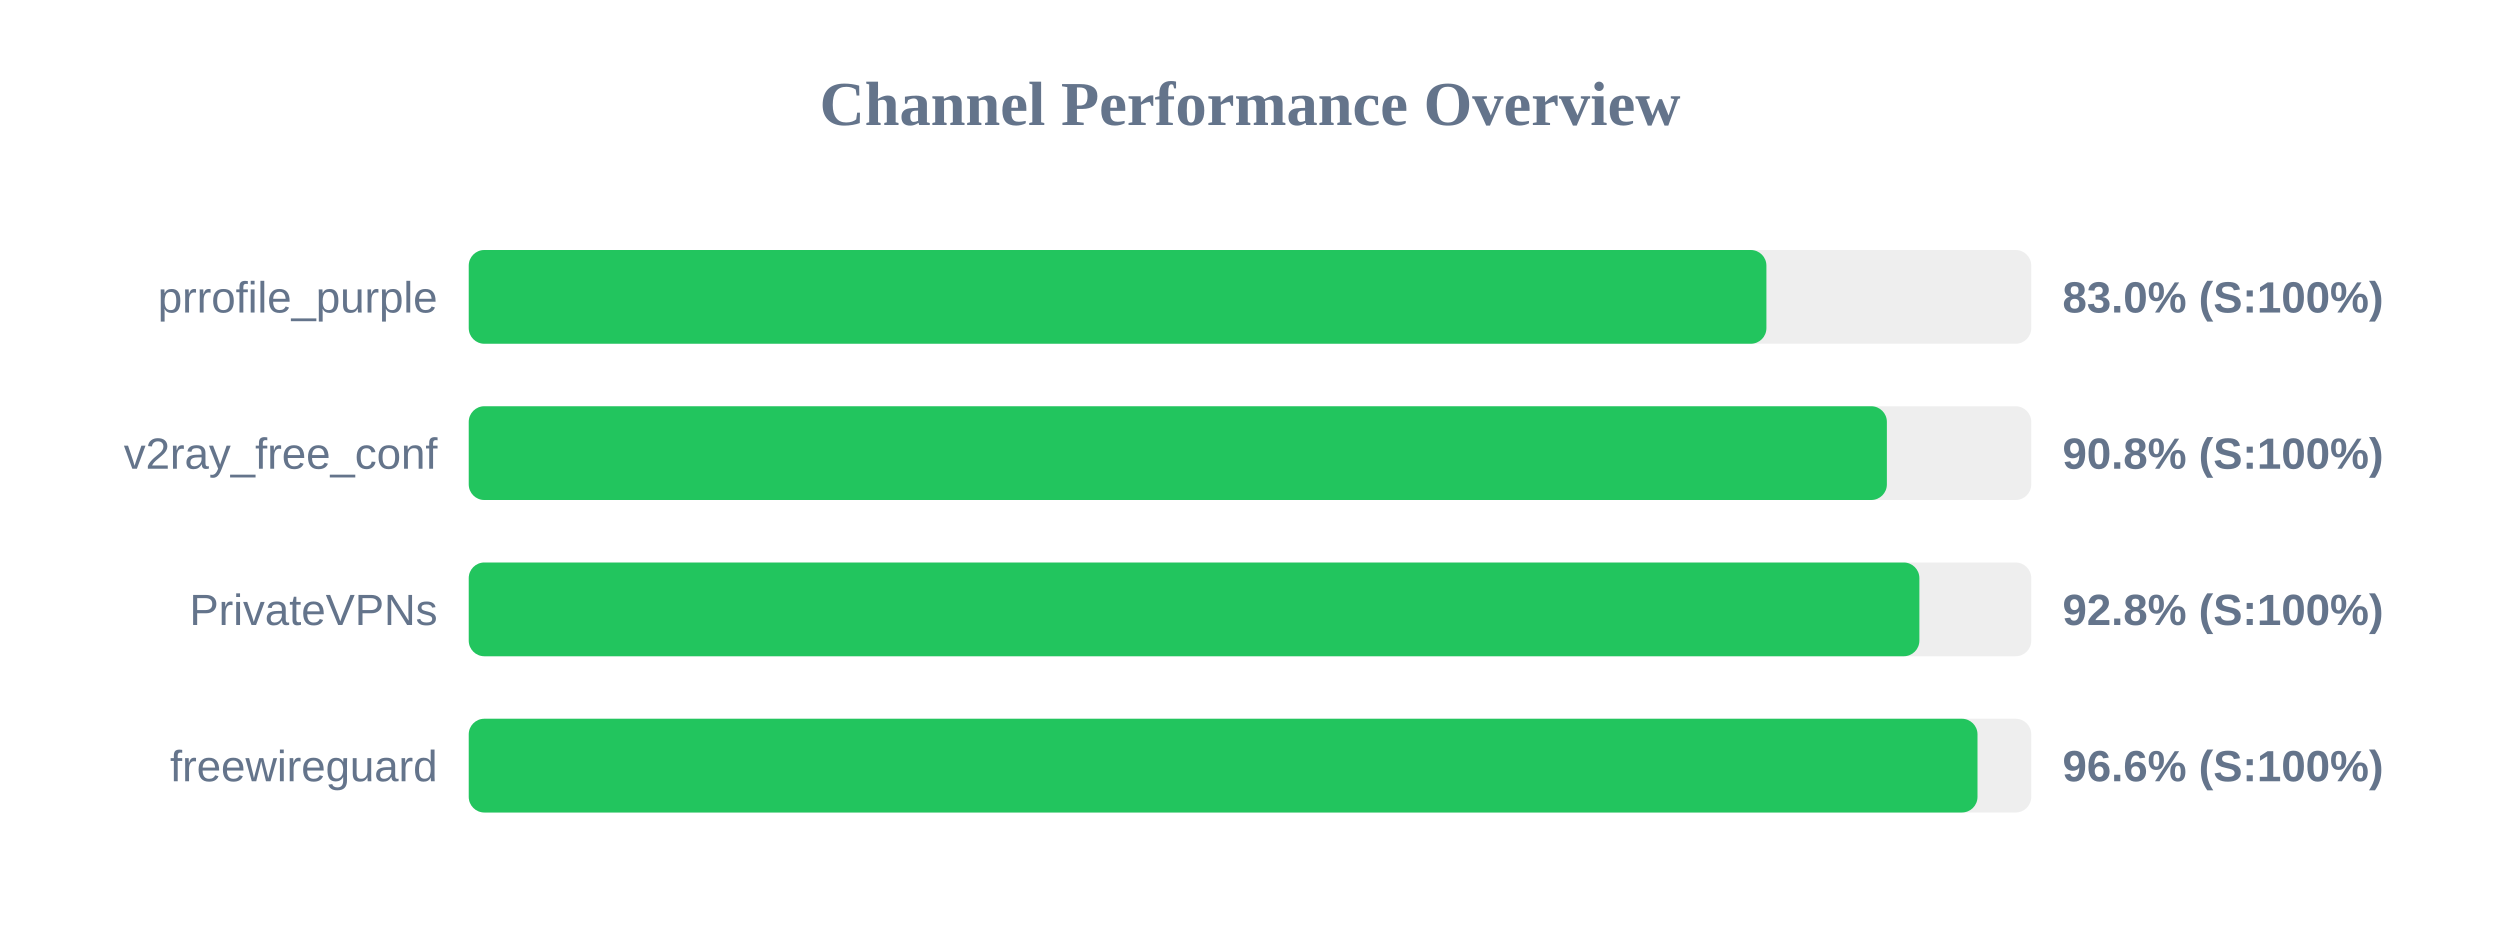
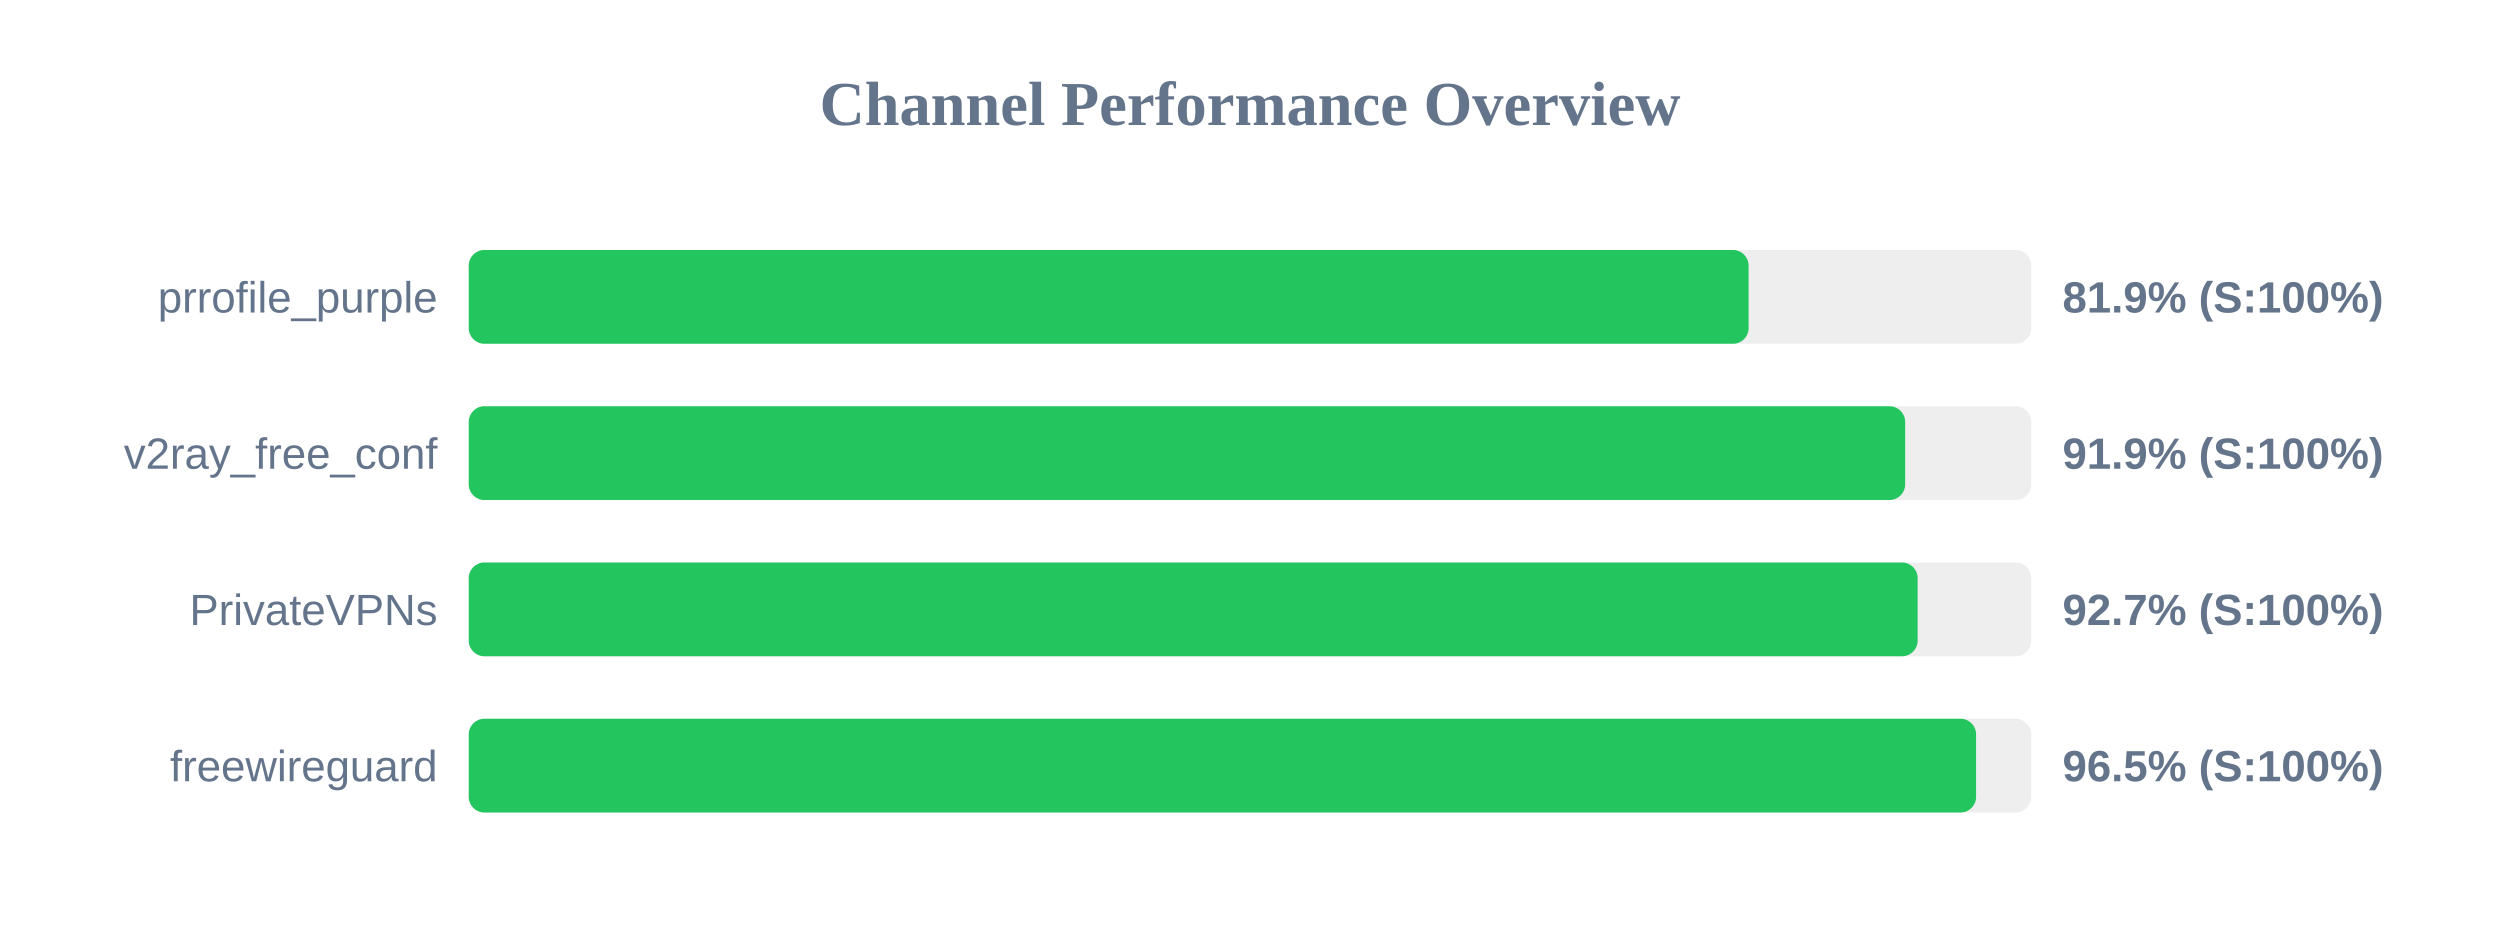
<svg xmlns="http://www.w3.org/2000/svg" width="800" height="300" version="1.1">
  <style>
        .row { font: 14px Arial; fill: #64748b; }
        .score { font: bold 14px Arial; fill: #64748b; }
    </style>
  <text x="400" y="40" text-anchor="middle" font-size="20px" font-weight="bold" fill="#64748b">Channel Performance Overview</text>
  <rect x="150" y="80" width="500" height="30" fill="#eee" rx="5" />
-   <rect x="150" y="80" width="415.25" height="30" fill="#22c55e" rx="5" />
+   <rect x="150" y="80" width="409.55" height="30" fill="#22c55e" rx="5" />
  <text x="140" y="100" text-anchor="end" class="row">prrofile_purple</text>
-   <text x="660" y="100" text-anchor="start" class="score">83.0% (S:100%)</text>
+   <text x="660" y="100" text-anchor="start" class="score">81.9% (S:100%)</text>
  <rect x="150" y="130" width="500" height="30" fill="#eee" rx="5" />
-   <rect x="150" y="130" width="453.8" height="30" fill="#22c55e" rx="5" />
+   <rect x="150" y="130" width="459.65" height="30" fill="#22c55e" rx="5" />
  <text x="140" y="150" text-anchor="end" class="row">v2ray_free_conf</text>
-   <text x="660" y="150" text-anchor="start" class="score">90.8% (S:100%)</text>
+   <text x="660" y="150" text-anchor="start" class="score">91.9% (S:100%)</text>
  <rect x="150" y="180" width="500" height="30" fill="#eee" rx="5" />
-   <rect x="150" y="180" width="464.2" height="30" fill="#22c55e" rx="5" />
+   <rect x="150" y="180" width="463.65" height="30" fill="#22c55e" rx="5" />
  <text x="140" y="200" text-anchor="end" class="row">PrivateVPNs</text>
-   <text x="660" y="200" text-anchor="start" class="score">92.8% (S:100%)</text>
+   <text x="660" y="200" text-anchor="start" class="score">92.7% (S:100%)</text>
  <rect x="150" y="230" width="500" height="30" fill="#eee" rx="5" />
-   <rect x="150" y="230" width="482.8" height="30" fill="#22c55e" rx="5" />
+   <rect x="150" y="230" width="482.35" height="30" fill="#22c55e" rx="5" />
  <text x="140" y="250" text-anchor="end" class="row">freewireguard</text>
-   <text x="660" y="250" text-anchor="start" class="score">96.6% (S:100%)</text>
+   <text x="660" y="250" text-anchor="start" class="score">96.5% (S:100%)</text>
</svg>
